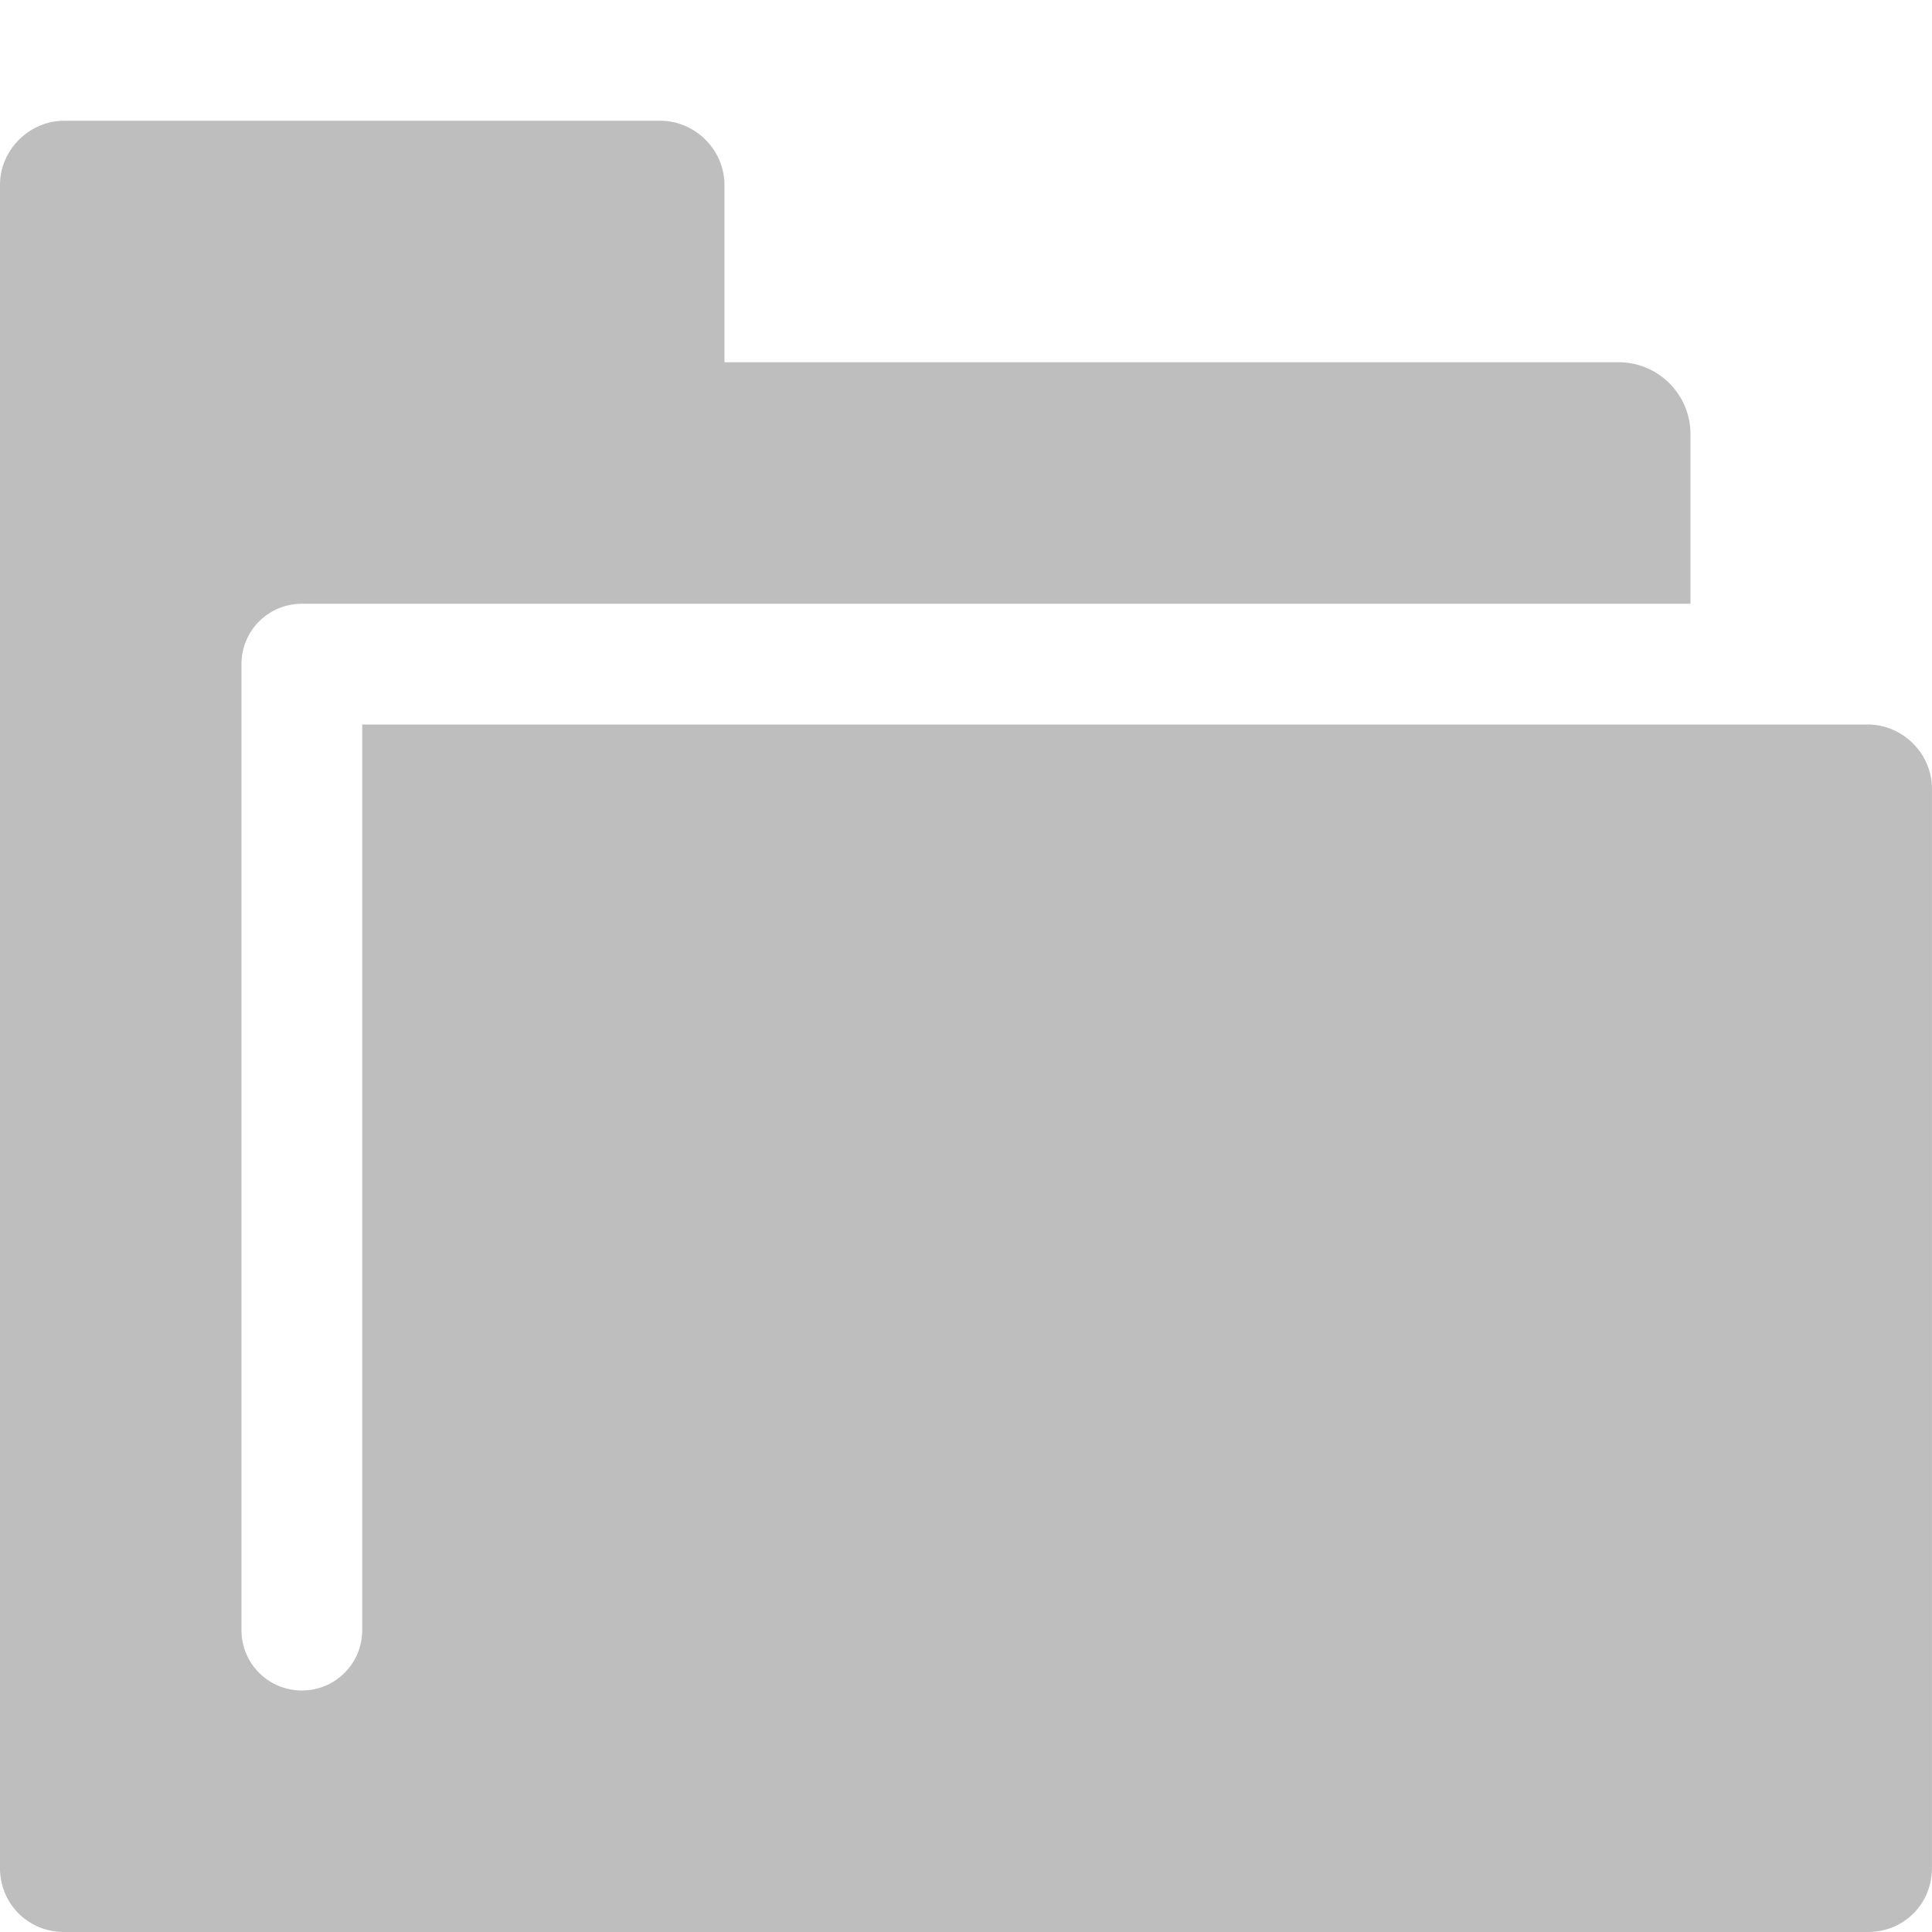
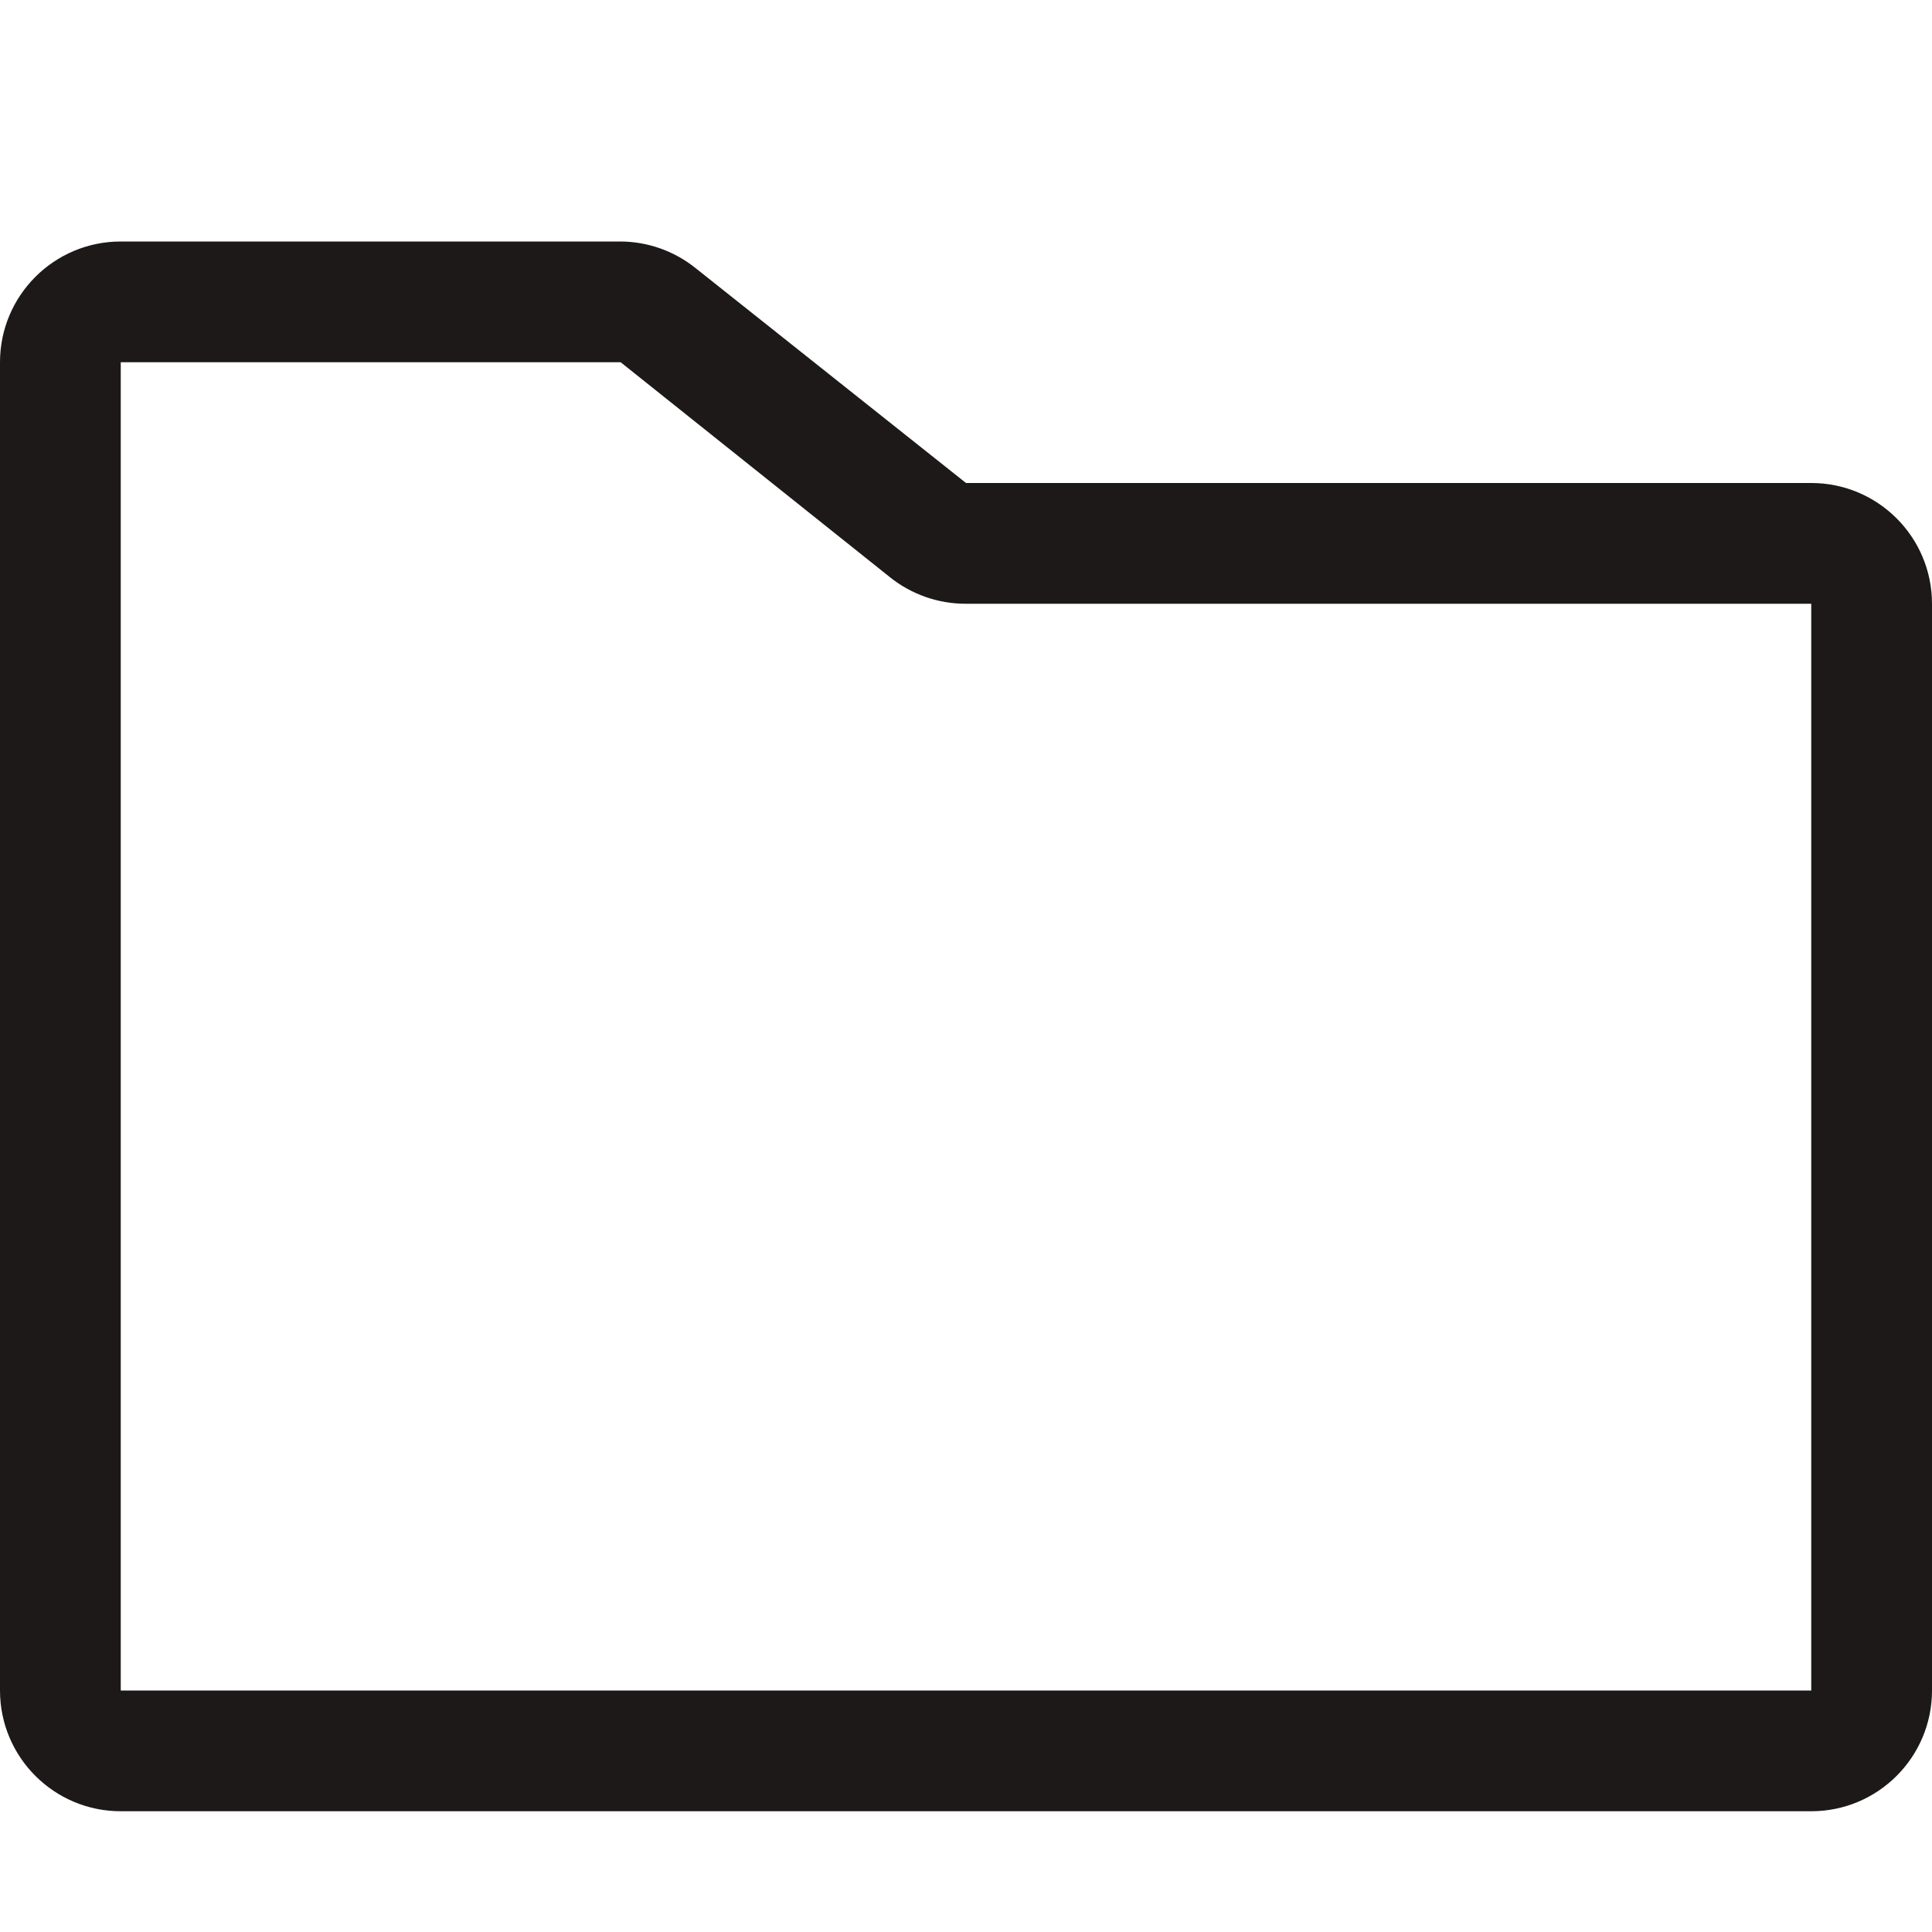
- <svg xmlns="http://www.w3.org/2000/svg" height="16" id="svg7384" version="1.1" width="16">
-   <defs id="defs7386" />
-   <g id="layer9" style="display:inline" transform="translate(358.9998,-515)" />
-   <g id="layer10" style="display:inline" transform="translate(358.9998,-515)" />
-   <g id="layer11" transform="translate(358.9998,-515)" />
-   <g id="layer13" style="display:inline" transform="translate(358.9998,-515)" />
-   <g id="layer14" transform="translate(358.9998,-515)">
-     <path d="m -358.469,516 c -0.289,0 -0.531,0.242 -0.531,0.531 l 0,13.938 c 0,0.298 0.233,0.531 0.531,0.531 l 14.938,0 c 0.299,0 0.531,-0.233 0.531,-0.531 l 0,-8.938 c 0,-0.289 -0.242,-0.531 -0.531,-0.531 l -12.469,0 0,7.5 c 0,0.277 -0.223,0.5 -0.5,0.5 -0.277,0 -0.5,-0.223 -0.5,-0.5 l 0,-8 c 0,-0.277 0.223,-0.5 0.5,-0.5 l 2.969,0 8.531,0 0,-1.406 c 0,-0.327 -0.267,-0.594 -0.594,-0.594 l -7.406,0 0,-1.469 c 0,-0.289 -0.242,-0.531 -0.531,-0.531 z" id="path5682" style="fill:#bebebe;fill-opacity:1;stroke:none;display:inline" />
-   </g>
-   <g id="layer15" style="display:inline" transform="translate(358.9998,-515)" />
-   <g id="g71291" style="display:inline" transform="translate(358.9998,-515)" />
-   <g id="g4953" style="display:inline" transform="translate(358.9998,-515)" />
-   <g id="layer12" style="display:inline" transform="translate(358.9998,-515)" />
+ <svg xmlns="http://www.w3.org/2000/svg" id="图层_1" data-name="图层 1" viewBox="0 0 16 16">
+   <defs>
+     <style>.cls-1{fill:#040000;opacity:0.9;}</style>
+   </defs>
+   <path class="cls-1" d="M15,15H1a1,1,0,0,1-1-1V3A1,1,0,0,1,1,2H5.14a1,1,0,0,1,.62.22L8,4h7a1,1,0,0,1,1,1v9A1,1,0,0,1,15,15Zm0-1v0ZM5.14,3H1V14H15V5H8a1,1,0,0,1-.63-.22Z" />
</svg>
